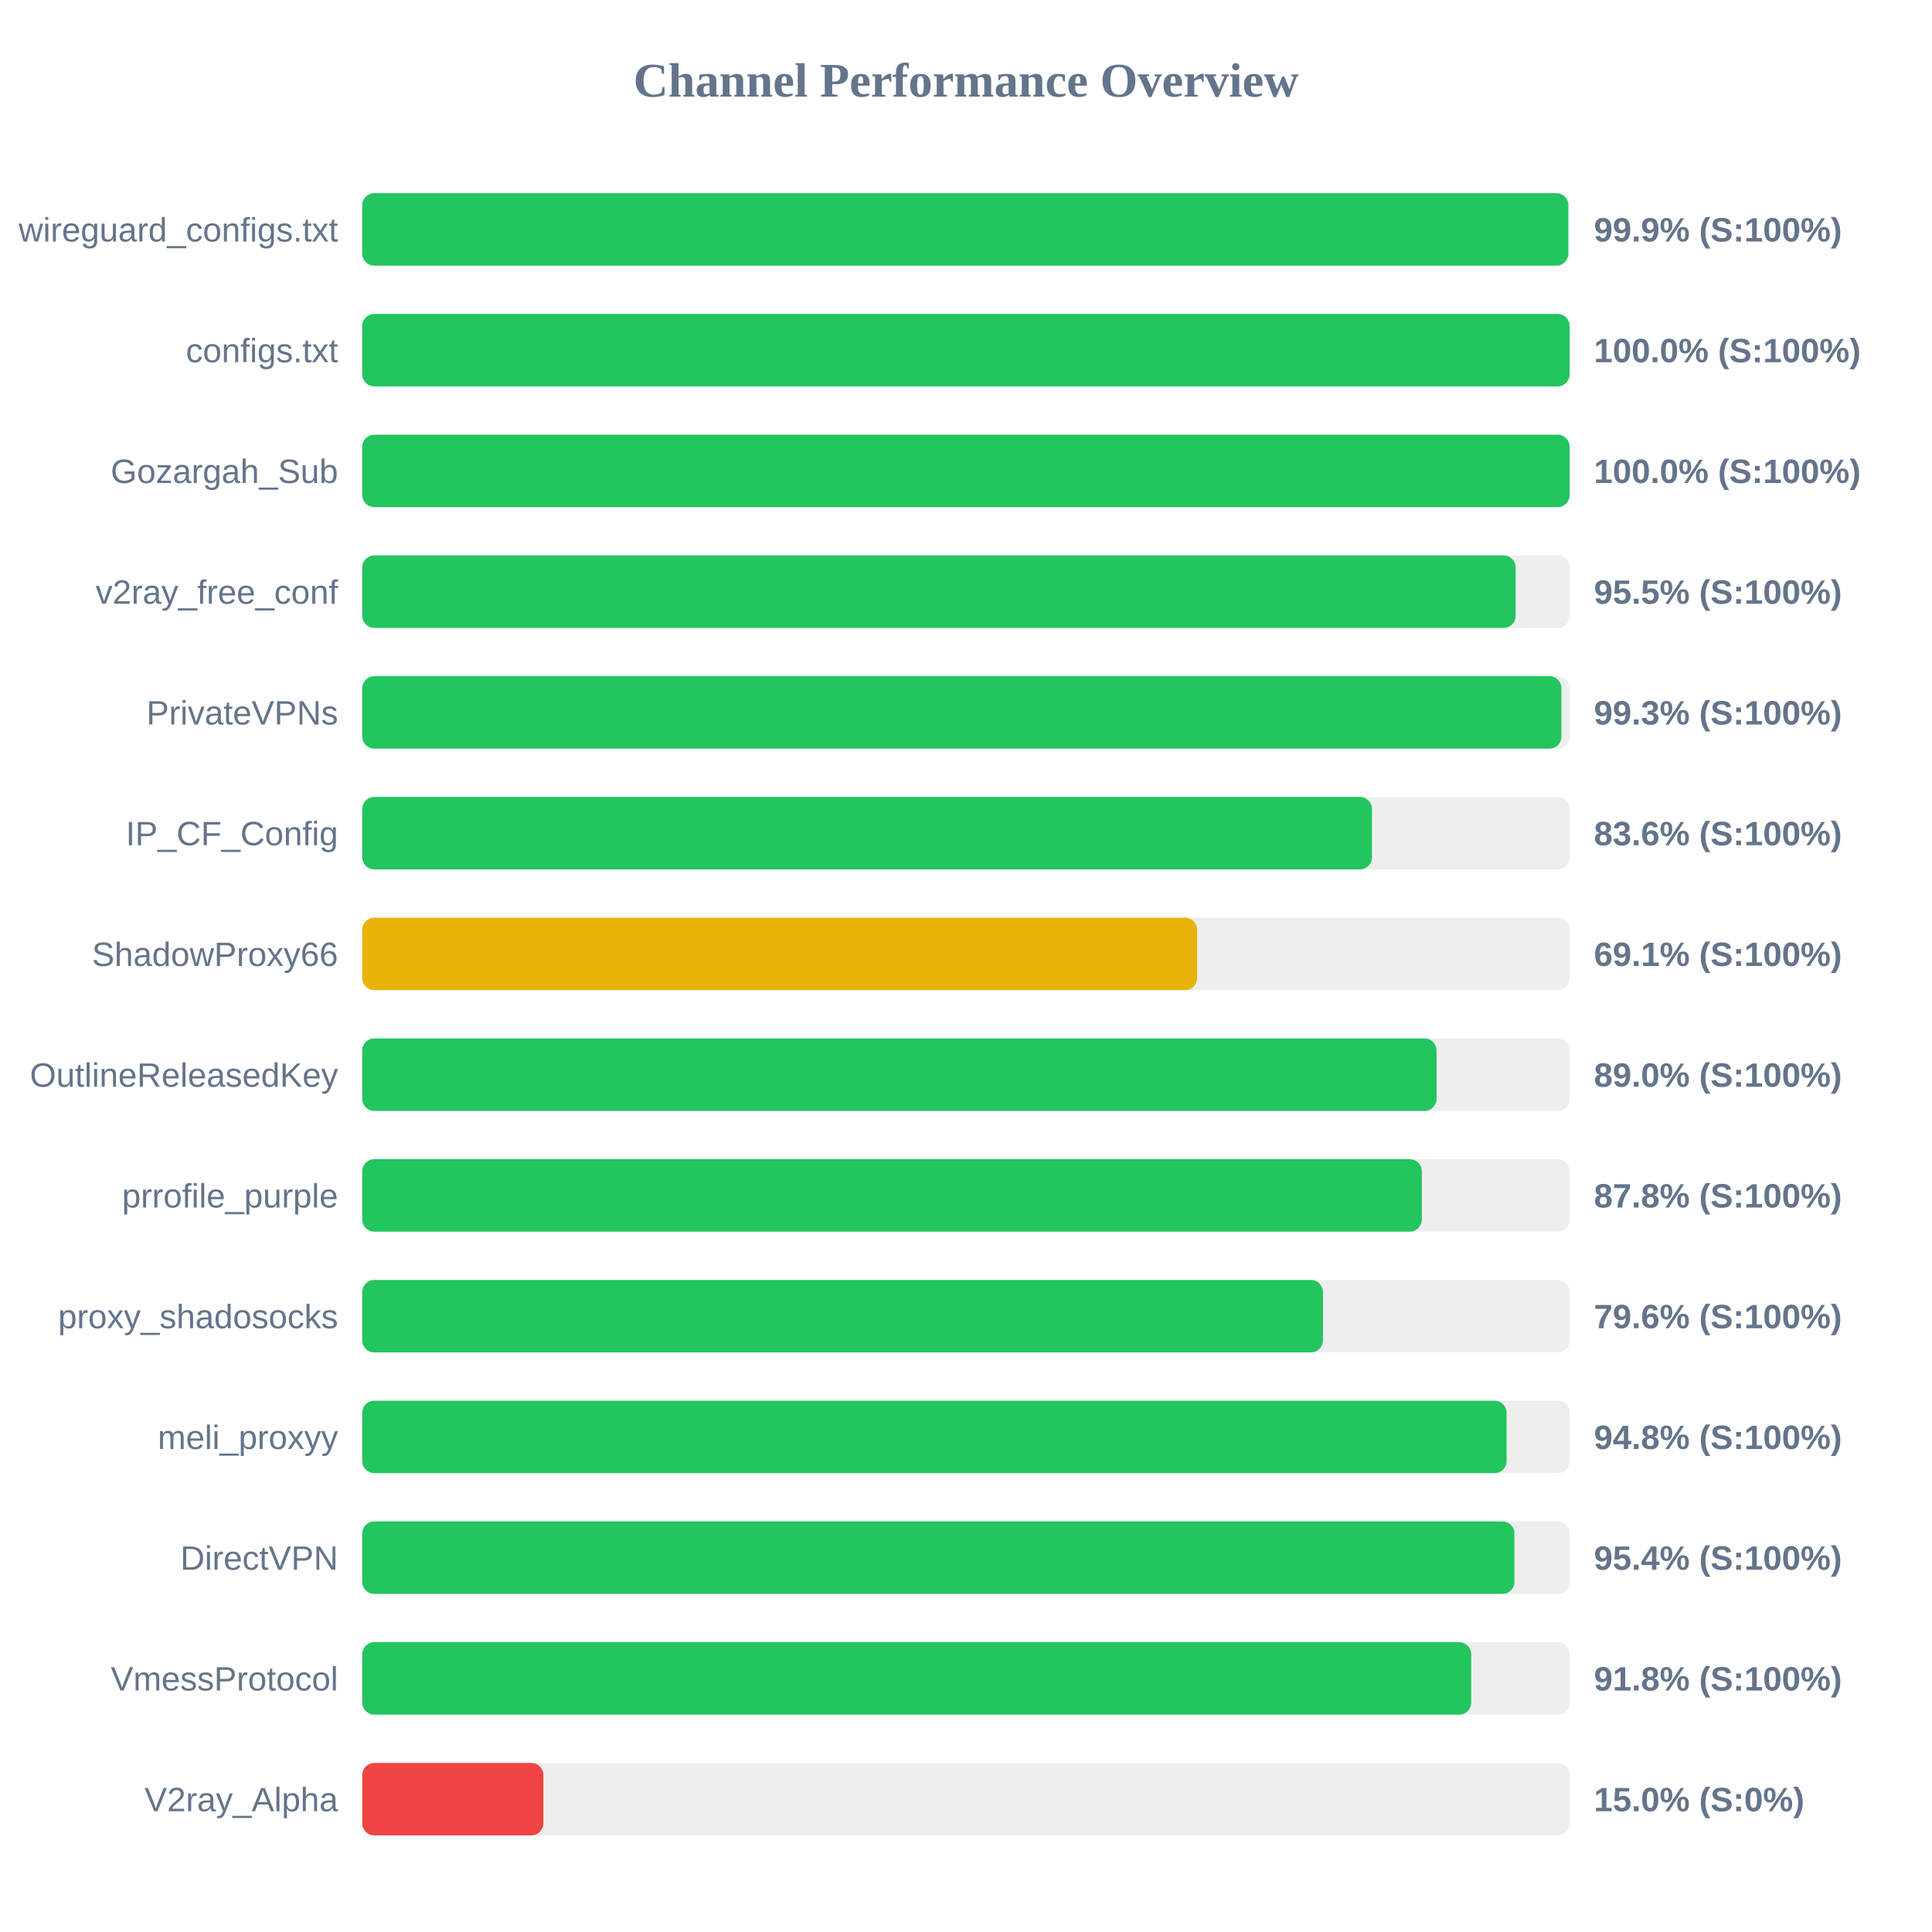
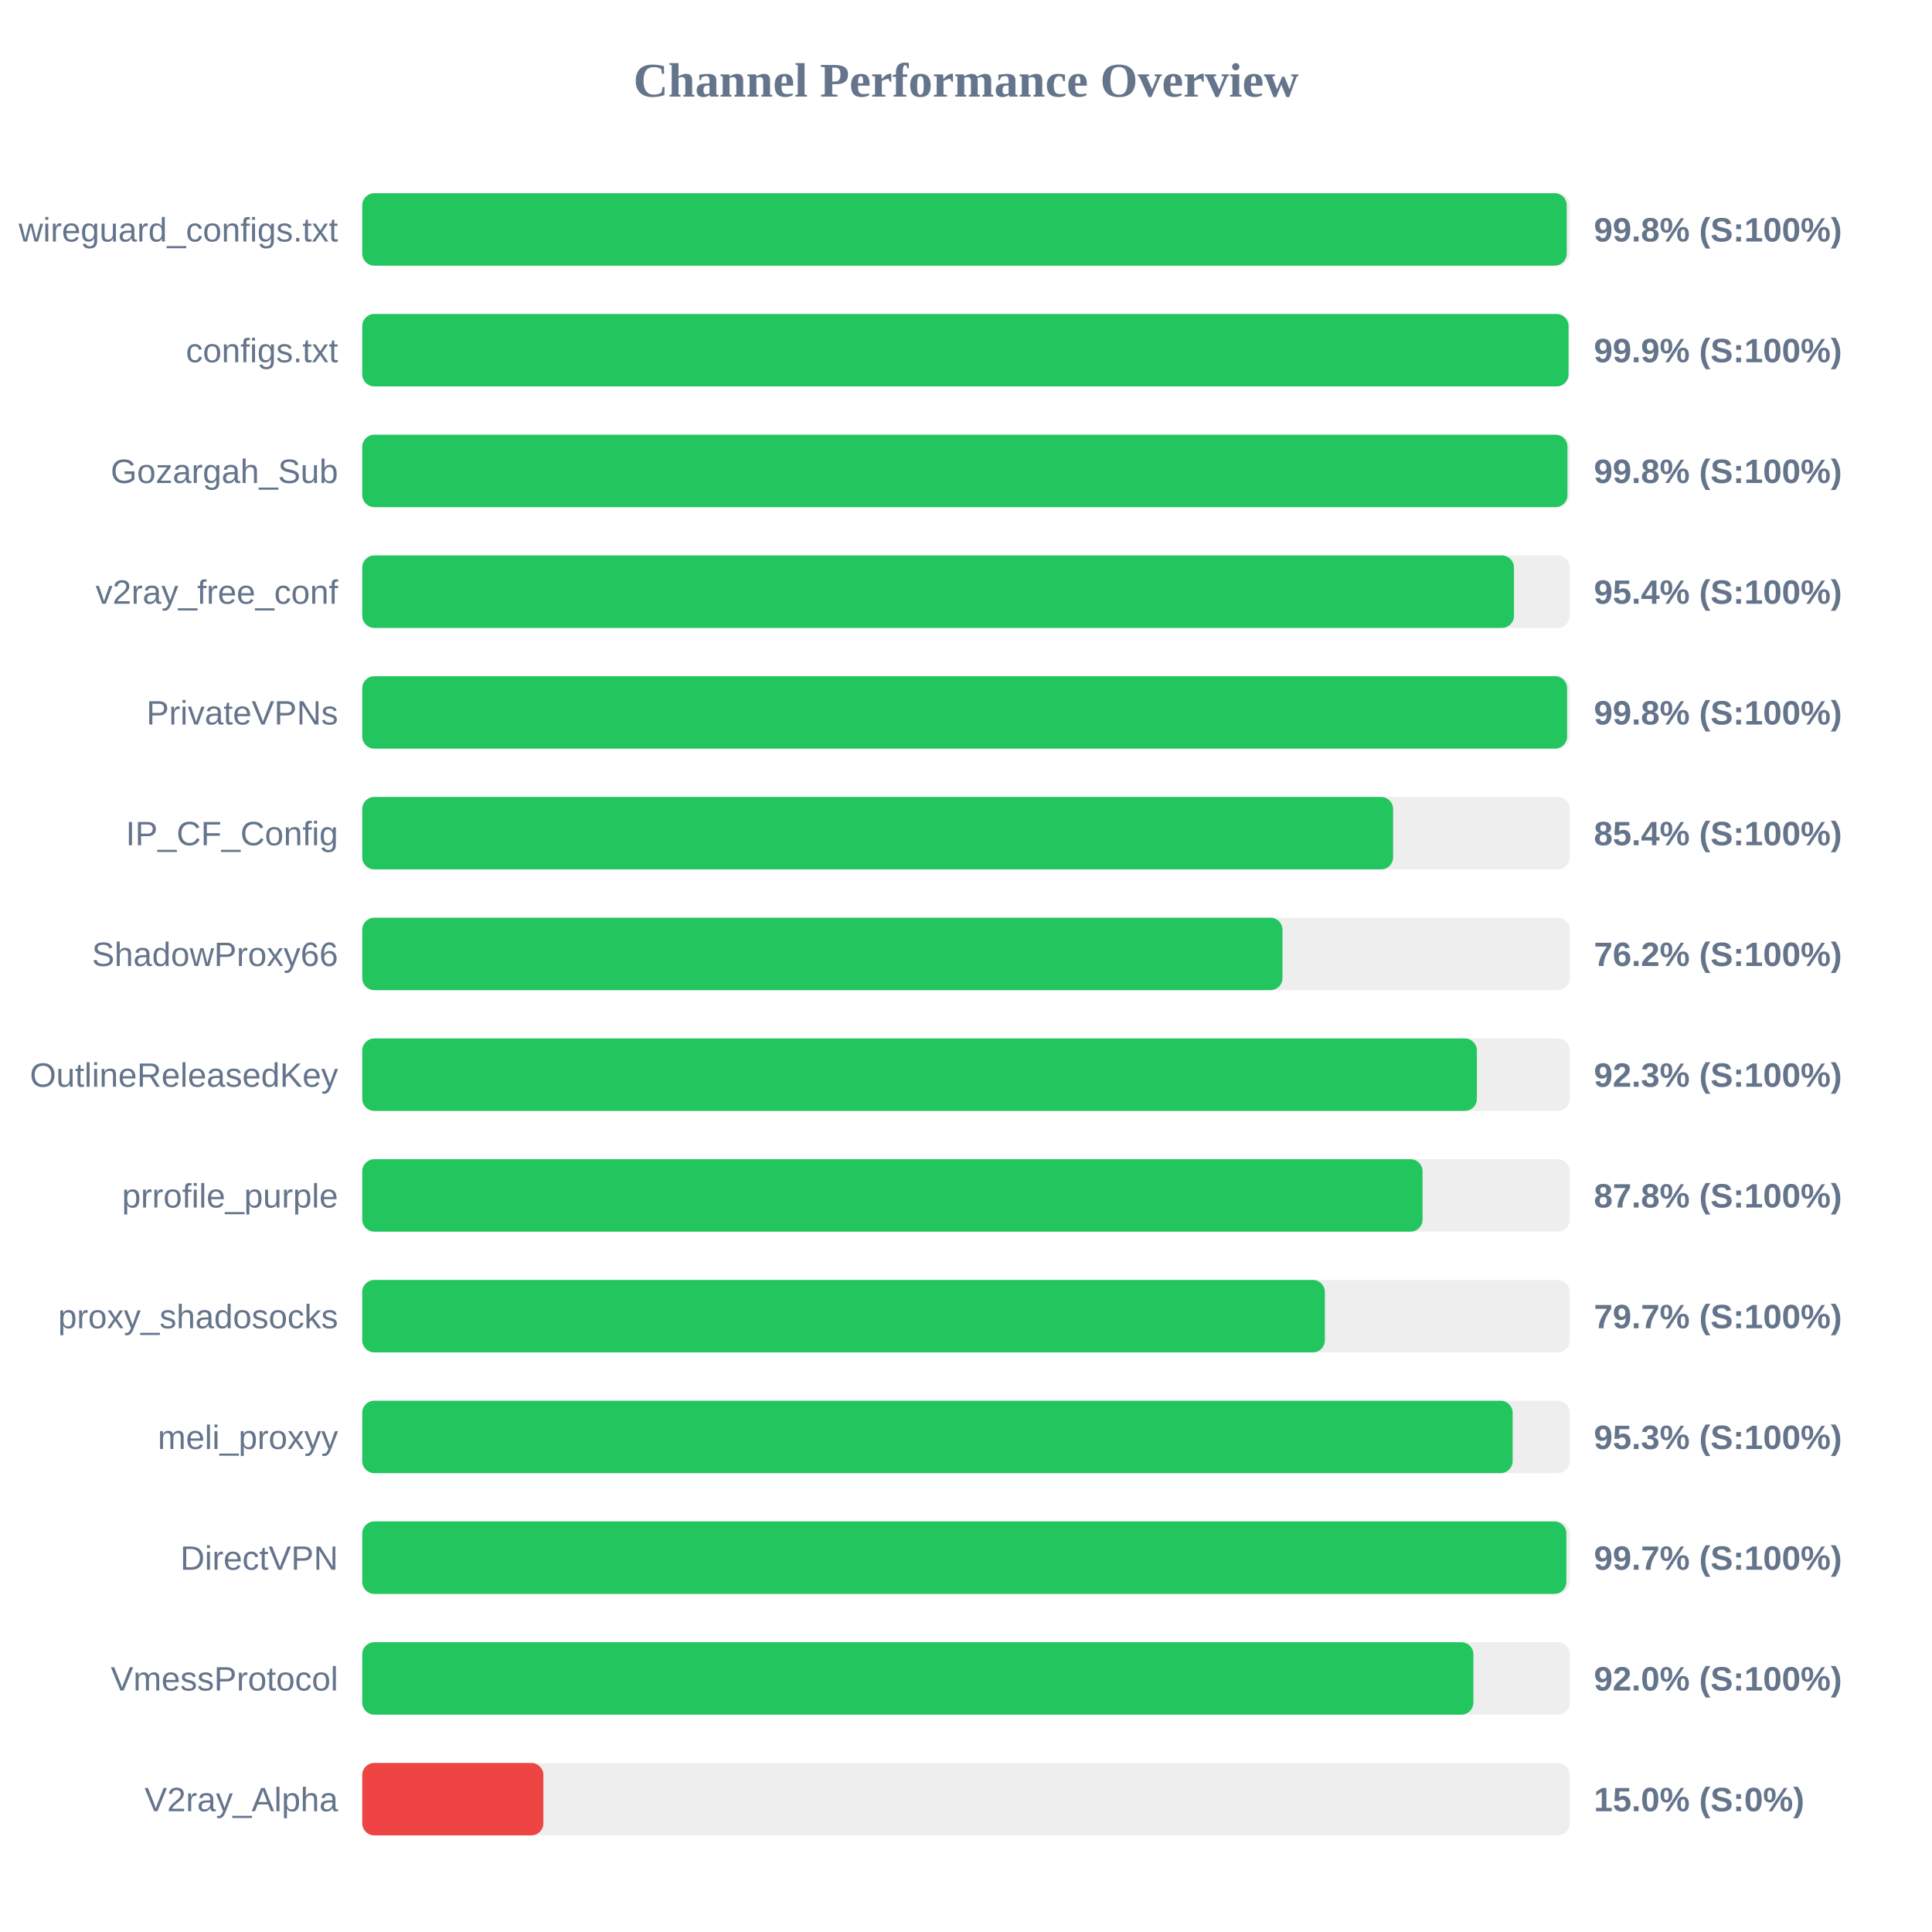
<svg xmlns="http://www.w3.org/2000/svg" width="800" height="800" version="1.1">
  <style>
        .row { font: 14px Arial; fill: #64748b; }
        .score { font: bold 14px Arial; fill: #64748b; }
    </style>
  <text x="400" y="40" text-anchor="middle" font-size="20px" font-weight="bold" fill="#64748b">Channel Performance Overview</text>
  <rect x="150" y="80" width="500" height="30" fill="#eee" rx="5" />
-   <rect x="150" y="80" width="499.4" height="30" fill="#22c55e" rx="5" />
+   <rect x="150" y="80" width="498.75" height="30" fill="#22c55e" rx="5" />
  <text x="140" y="100" text-anchor="end" class="row">wireguard_configs.txt</text>
-   <text x="660" y="100" text-anchor="start" class="score">99.9% (S:100%)</text>
+   <text x="660" y="100" text-anchor="start" class="score">99.8% (S:100%)</text>
  <rect x="150" y="130" width="500" height="30" fill="#eee" rx="5" />
-   <rect x="150" y="130" width="499.95" height="30" fill="#22c55e" rx="5" />
+   <rect x="150" y="130" width="499.5" height="30" fill="#22c55e" rx="5" />
  <text x="140" y="150" text-anchor="end" class="row">configs.txt</text>
-   <text x="660" y="150" text-anchor="start" class="score">100.0% (S:100%)</text>
+   <text x="660" y="150" text-anchor="start" class="score">99.9% (S:100%)</text>
  <rect x="150" y="180" width="500" height="30" fill="#eee" rx="5" />
-   <rect x="150" y="180" width="499.95" height="30" fill="#22c55e" rx="5" />
+   <rect x="150" y="180" width="499.05" height="30" fill="#22c55e" rx="5" />
  <text x="140" y="200" text-anchor="end" class="row">Gozargah_Sub</text>
-   <text x="660" y="200" text-anchor="start" class="score">100.0% (S:100%)</text>
+   <text x="660" y="200" text-anchor="start" class="score">99.8% (S:100%)</text>
  <rect x="150" y="230" width="500" height="30" fill="#eee" rx="5" />
-   <rect x="150" y="230" width="477.6" height="30" fill="#22c55e" rx="5" />
+   <rect x="150" y="230" width="476.9" height="30" fill="#22c55e" rx="5" />
  <text x="140" y="250" text-anchor="end" class="row">v2ray_free_conf</text>
-   <text x="660" y="250" text-anchor="start" class="score">95.5% (S:100%)</text>
+   <text x="660" y="250" text-anchor="start" class="score">95.4% (S:100%)</text>
  <rect x="150" y="280" width="500" height="30" fill="#eee" rx="5" />
-   <rect x="150" y="280" width="496.55" height="30" fill="#22c55e" rx="5" />
+   <rect x="150" y="280" width="498.9" height="30" fill="#22c55e" rx="5" />
  <text x="140" y="300" text-anchor="end" class="row">PrivateVPNs</text>
-   <text x="660" y="300" text-anchor="start" class="score">99.3% (S:100%)</text>
+   <text x="660" y="300" text-anchor="start" class="score">99.8% (S:100%)</text>
  <rect x="150" y="330" width="500" height="30" fill="#eee" rx="5" />
-   <rect x="150" y="330" width="418.1" height="30" fill="#22c55e" rx="5" />
+   <rect x="150" y="330" width="426.85" height="30" fill="#22c55e" rx="5" />
  <text x="140" y="350" text-anchor="end" class="row">IP_CF_Config</text>
-   <text x="660" y="350" text-anchor="start" class="score">83.6% (S:100%)</text>
+   <text x="660" y="350" text-anchor="start" class="score">85.4% (S:100%)</text>
  <rect x="150" y="380" width="500" height="30" fill="#eee" rx="5" />
-   <rect x="150" y="380" width="345.7" height="30" fill="#eab308" rx="5" />
+   <rect x="150" y="380" width="381.05" height="30" fill="#22c55e" rx="5" />
  <text x="140" y="400" text-anchor="end" class="row">ShadowProxy66</text>
-   <text x="660" y="400" text-anchor="start" class="score">69.1% (S:100%)</text>
+   <text x="660" y="400" text-anchor="start" class="score">76.2% (S:100%)</text>
  <rect x="150" y="430" width="500" height="30" fill="#eee" rx="5" />
-   <rect x="150" y="430" width="444.85" height="30" fill="#22c55e" rx="5" />
+   <rect x="150" y="430" width="461.55" height="30" fill="#22c55e" rx="5" />
  <text x="140" y="450" text-anchor="end" class="row">OutlineReleasedKey</text>
-   <text x="660" y="450" text-anchor="start" class="score">89.0% (S:100%)</text>
+   <text x="660" y="450" text-anchor="start" class="score">92.3% (S:100%)</text>
  <rect x="150" y="480" width="500" height="30" fill="#eee" rx="5" />
-   <rect x="150" y="480" width="438.75" height="30" fill="#22c55e" rx="5" />
+   <rect x="150" y="480" width="439.05" height="30" fill="#22c55e" rx="5" />
  <text x="140" y="500" text-anchor="end" class="row">prrofile_purple</text>
  <text x="660" y="500" text-anchor="start" class="score">87.8% (S:100%)</text>
  <rect x="150" y="530" width="500" height="30" fill="#eee" rx="5" />
-   <rect x="150" y="530" width="397.8" height="30" fill="#22c55e" rx="5" />
+   <rect x="150" y="530" width="398.6" height="30" fill="#22c55e" rx="5" />
  <text x="140" y="550" text-anchor="end" class="row">proxy_shadosocks</text>
-   <text x="660" y="550" text-anchor="start" class="score">79.6% (S:100%)</text>
+   <text x="660" y="550" text-anchor="start" class="score">79.7% (S:100%)</text>
  <rect x="150" y="580" width="500" height="30" fill="#eee" rx="5" />
-   <rect x="150" y="580" width="473.85" height="30" fill="#22c55e" rx="5" />
+   <rect x="150" y="580" width="476.35" height="30" fill="#22c55e" rx="5" />
  <text x="140" y="600" text-anchor="end" class="row">meli_proxyy</text>
-   <text x="660" y="600" text-anchor="start" class="score">94.8% (S:100%)</text>
+   <text x="660" y="600" text-anchor="start" class="score">95.3% (S:100%)</text>
  <rect x="150" y="630" width="500" height="30" fill="#eee" rx="5" />
-   <rect x="150" y="630" width="477.1" height="30" fill="#22c55e" rx="5" />
+   <rect x="150" y="630" width="498.6" height="30" fill="#22c55e" rx="5" />
  <text x="140" y="650" text-anchor="end" class="row">DirectVPN</text>
-   <text x="660" y="650" text-anchor="start" class="score">95.4% (S:100%)</text>
+   <text x="660" y="650" text-anchor="start" class="score">99.7% (S:100%)</text>
  <rect x="150" y="680" width="500" height="30" fill="#eee" rx="5" />
-   <rect x="150" y="680" width="459.2" height="30" fill="#22c55e" rx="5" />
+   <rect x="150" y="680" width="460.1" height="30" fill="#22c55e" rx="5" />
  <text x="140" y="700" text-anchor="end" class="row">VmessProtocol</text>
-   <text x="660" y="700" text-anchor="start" class="score">91.8% (S:100%)</text>
+   <text x="660" y="700" text-anchor="start" class="score">92.0% (S:100%)</text>
  <rect x="150" y="730" width="500" height="30" fill="#eee" rx="5" />
  <rect x="150" y="730" width="75.0" height="30" fill="#ef4444" rx="5" />
  <text x="140" y="750" text-anchor="end" class="row">V2ray_Alpha</text>
  <text x="660" y="750" text-anchor="start" class="score">15.0% (S:0%)</text>
</svg>
